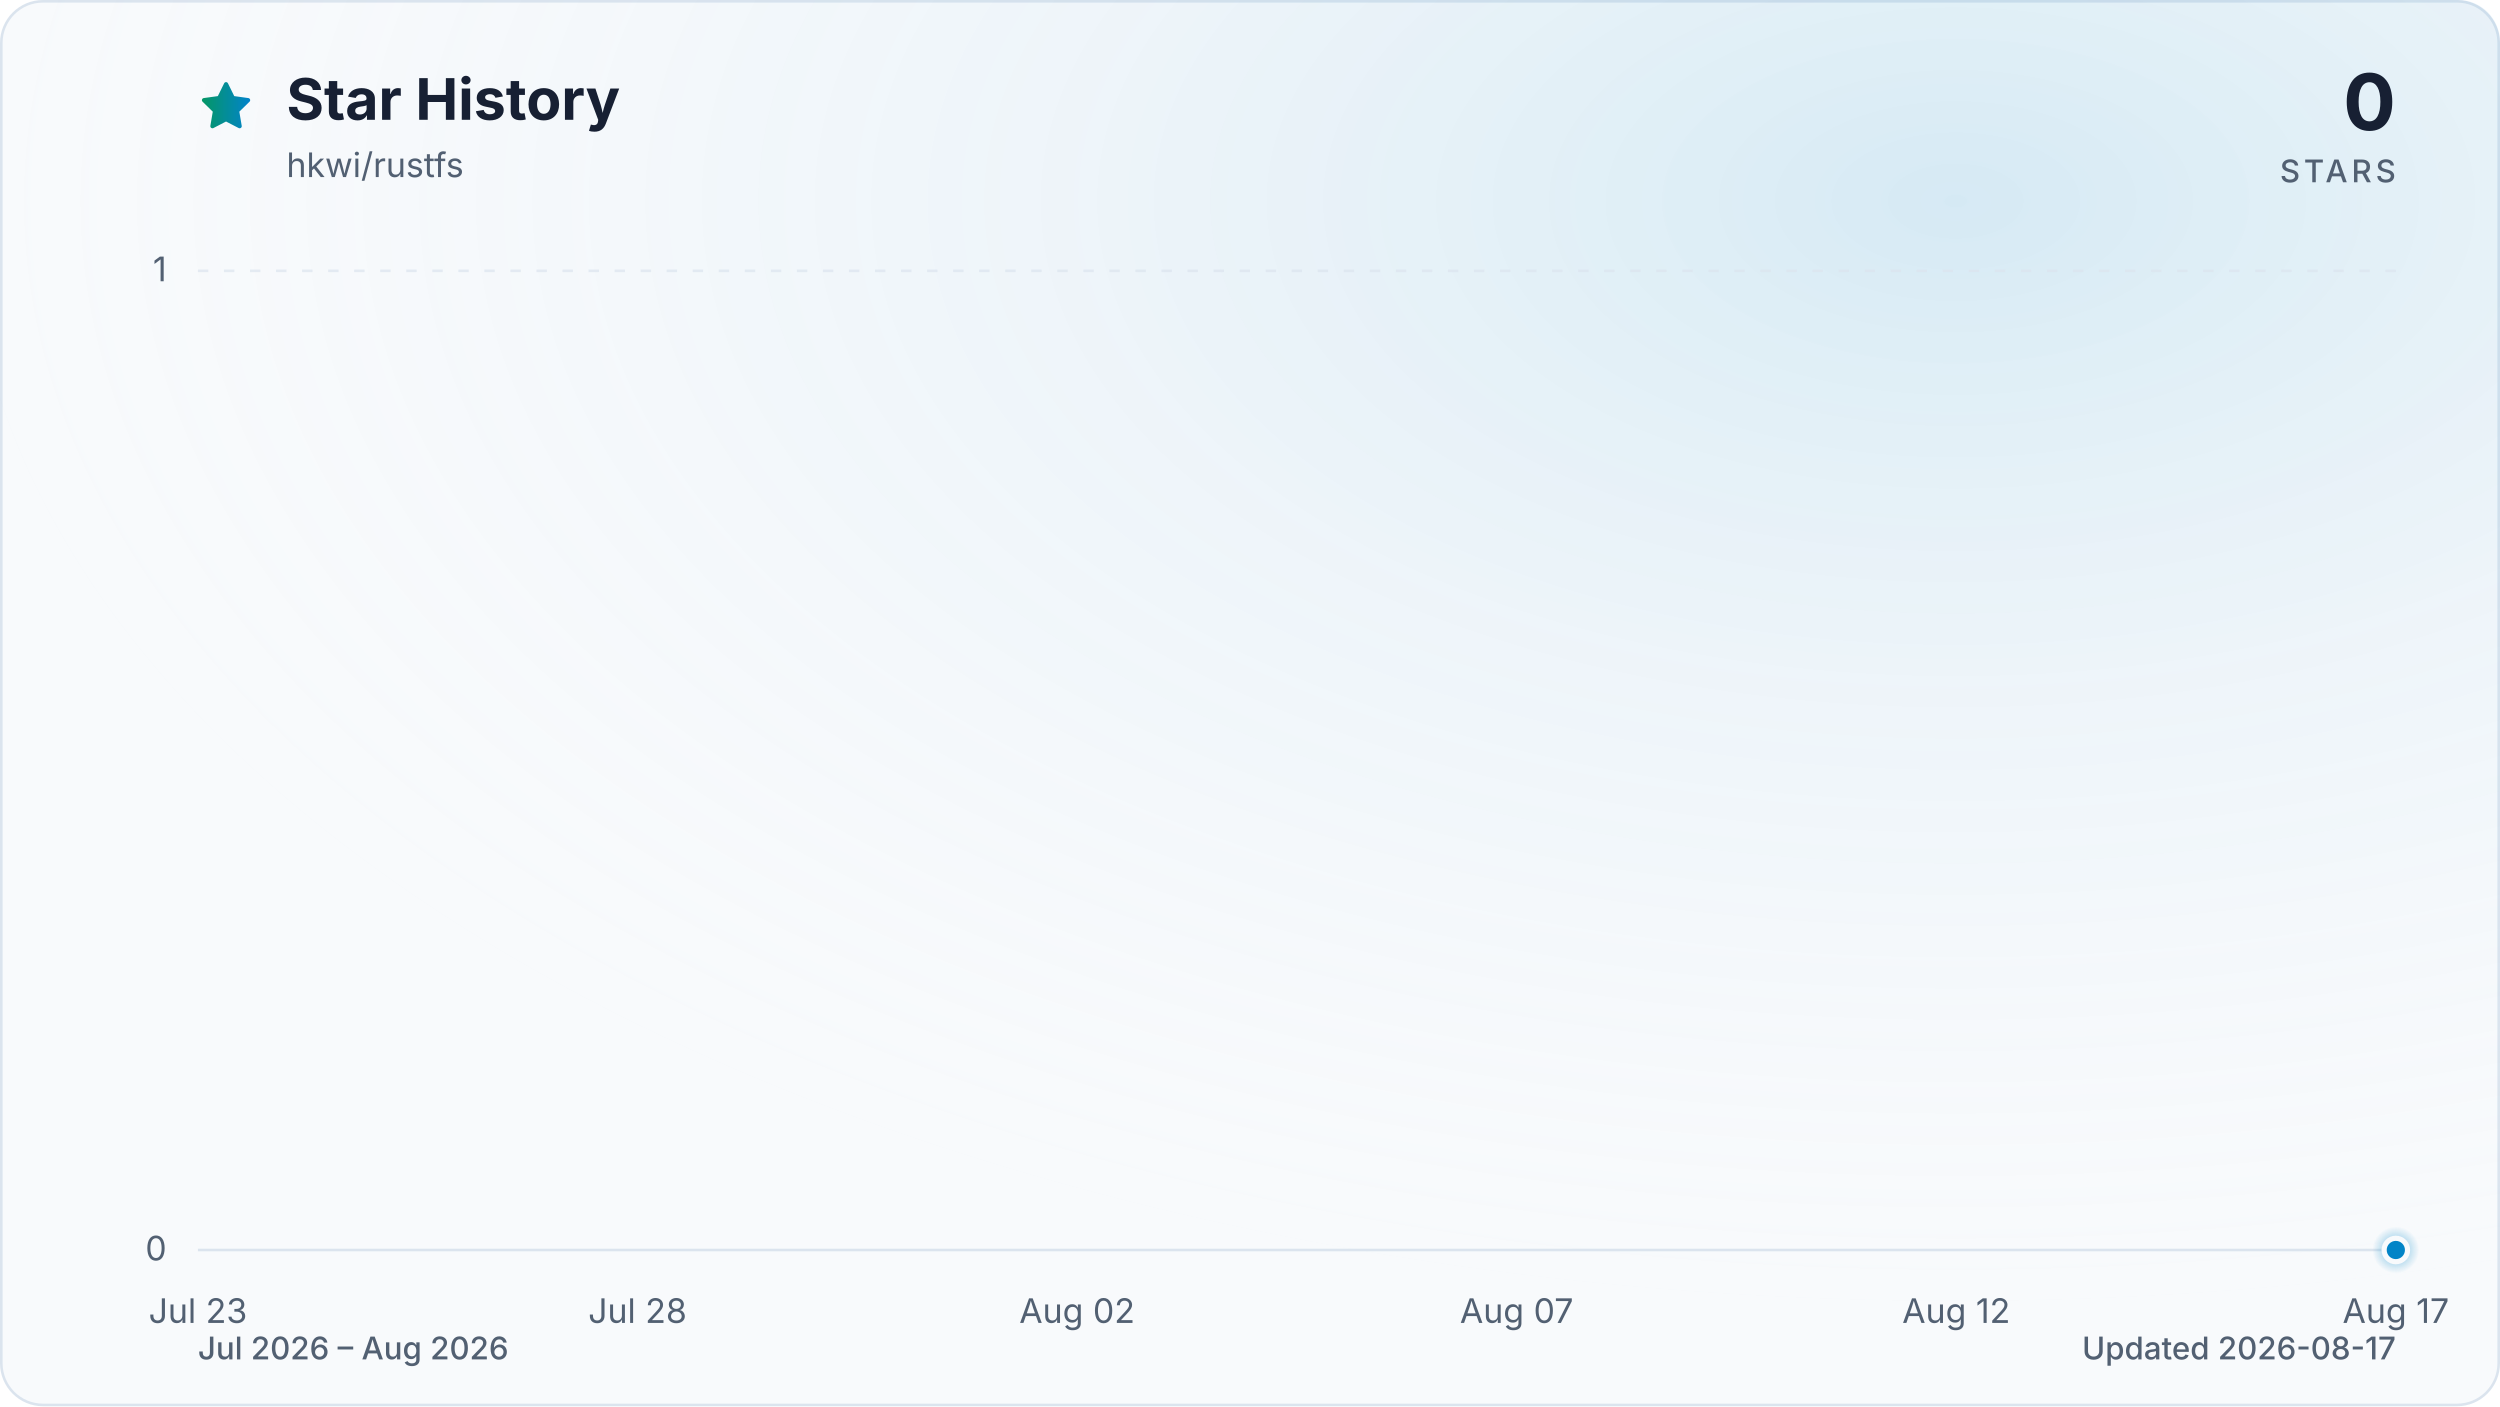
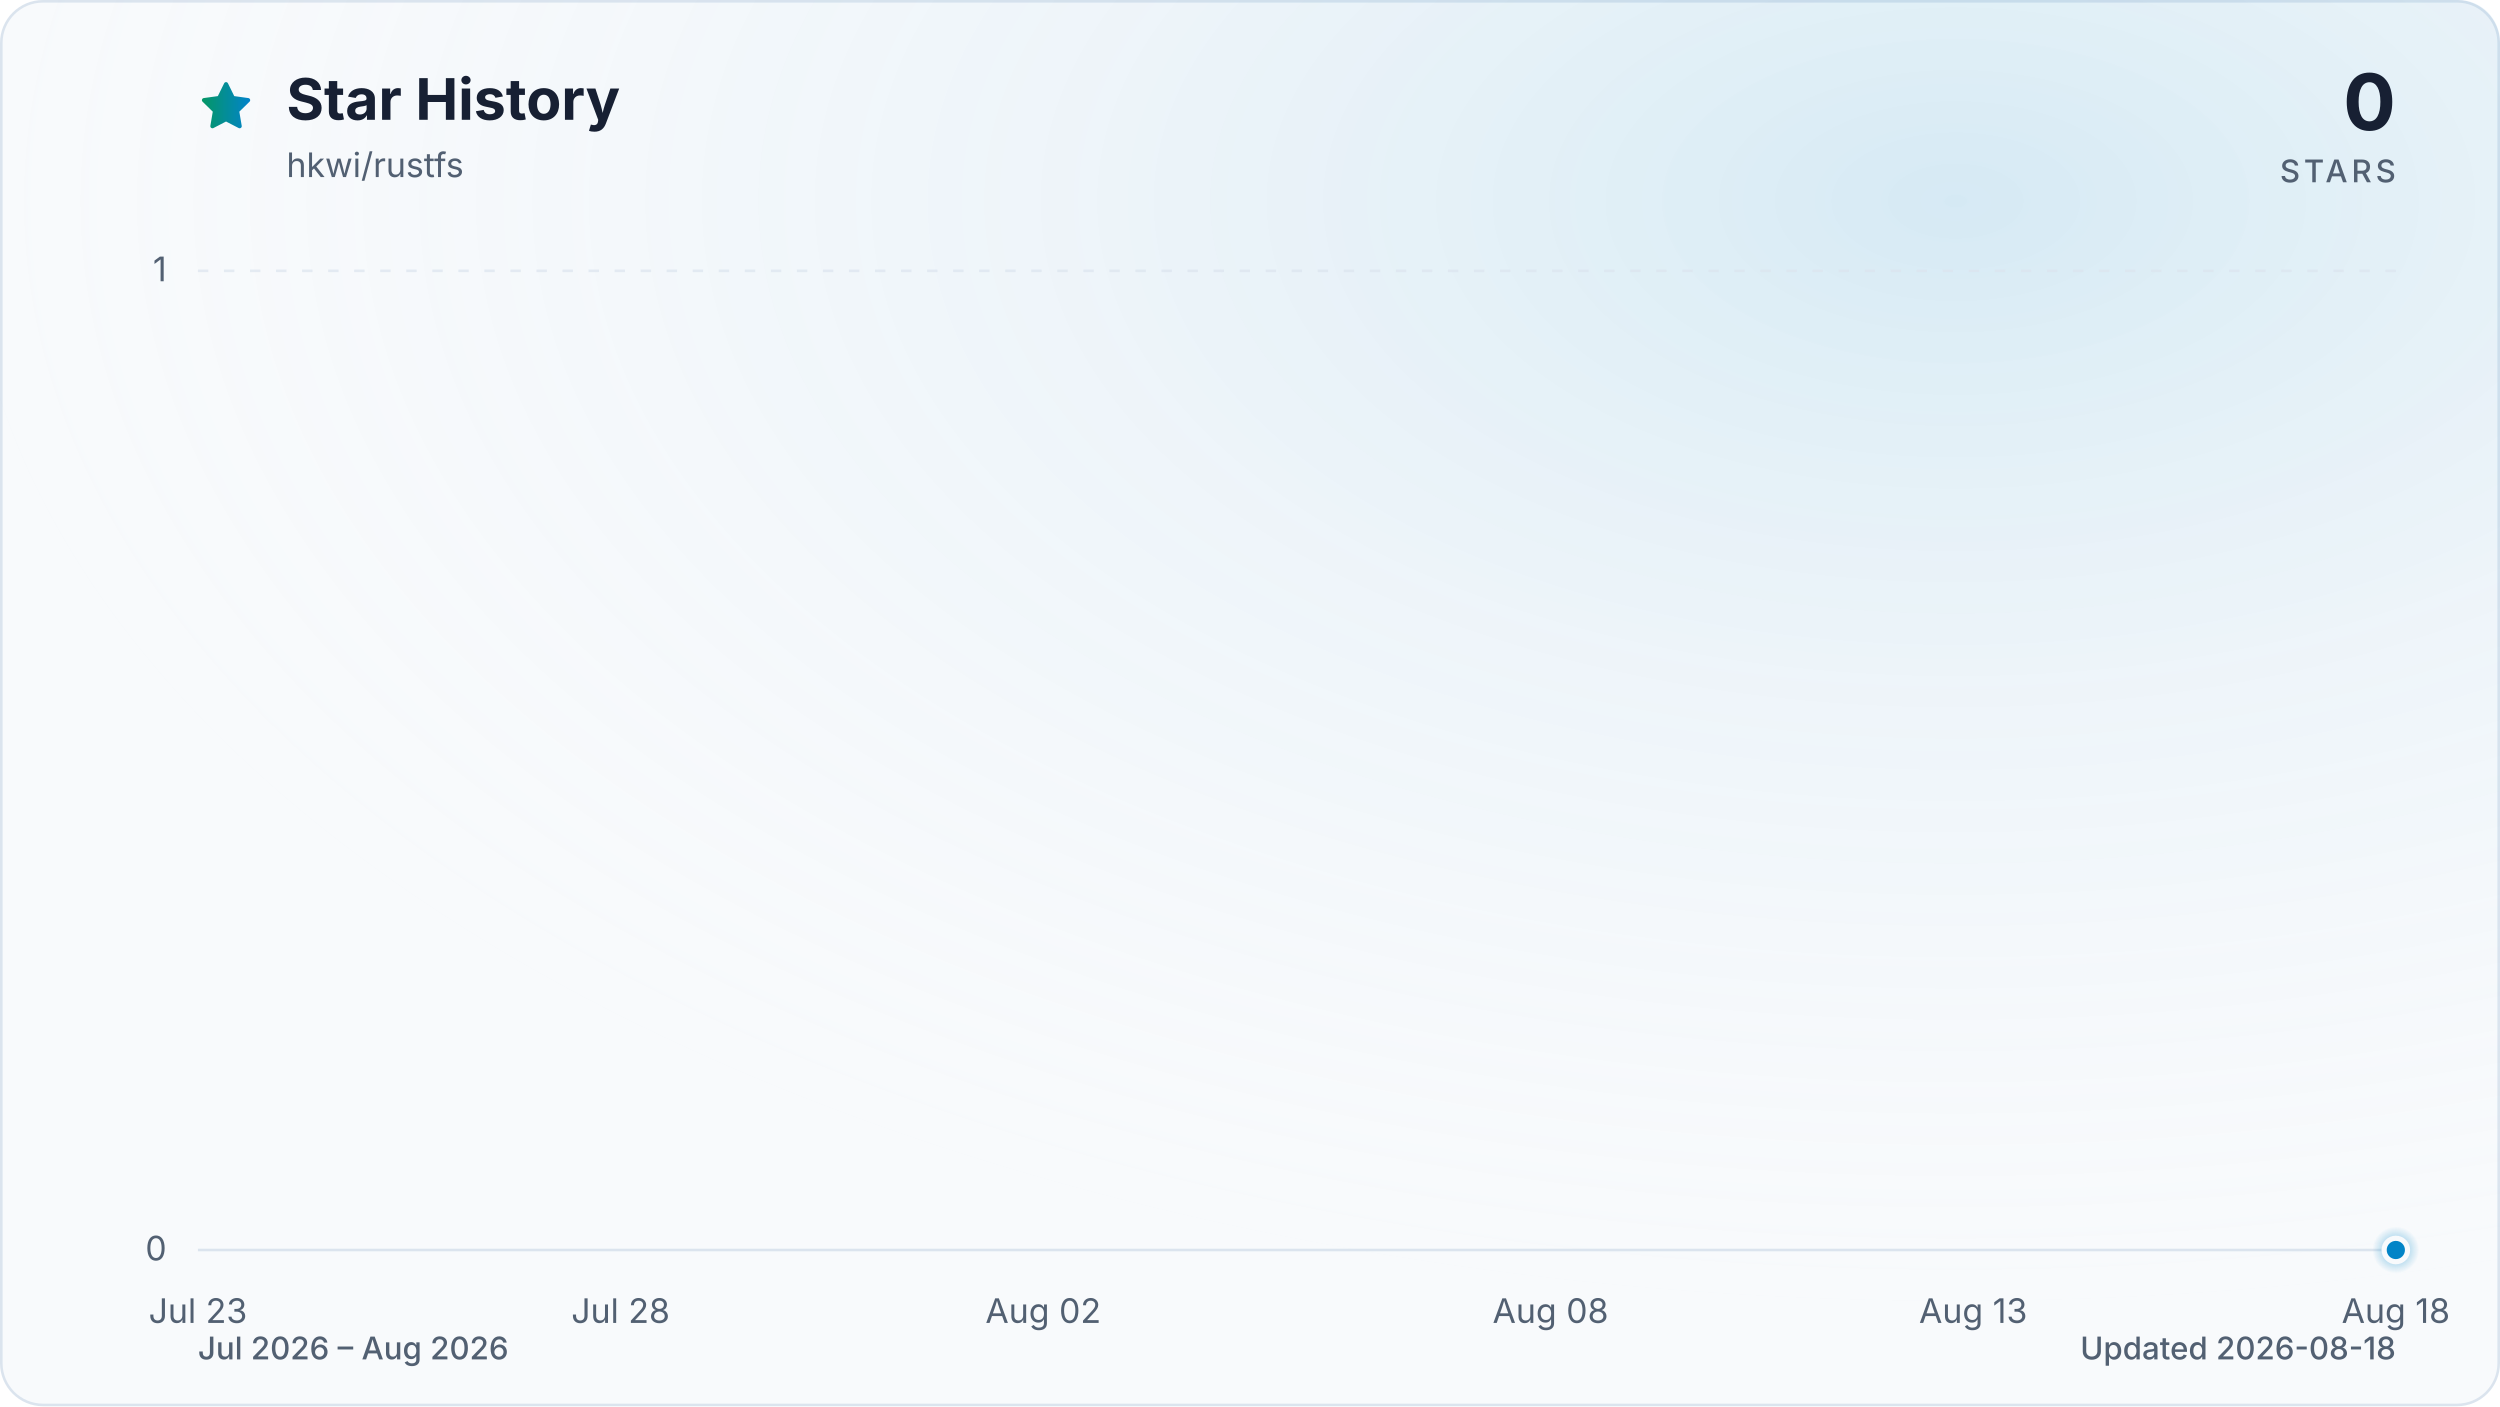
<svg xmlns="http://www.w3.org/2000/svg" viewBox="0 0 960 540" role="img" aria-labelledby="title description" data-style="gradient" data-variant="glow" data-animated="true">
  <defs>
    <linearGradient id="trend" x1="0" y1="0" x2="1" y2="0">
      <stop offset="0%" stop-color="#059669" />
      <stop offset="100%" stop-color="#0284c7" />
    </linearGradient>
    <linearGradient id="area" x1="0" y1="0" x2="0" y2="1">
      <stop offset="0%" stop-color="#059669" stop-opacity="0.30" />
      <stop offset="55%" stop-color="#0284c7" stop-opacity="0.10" />
      <stop offset="100%" stop-color="#0284c7" stop-opacity="0.01" />
    </linearGradient>
    <radialGradient id="marker-halo" cx="50%" cy="50%" r="50%">
      <stop offset="0%" stop-color="#0284c7" stop-opacity="0.55" />
      <stop offset="100%" stop-color="#0284c7" stop-opacity="0" />
    </radialGradient>
    <radialGradient id="surface-glow" cx="78%" cy="14%" r="80%">
      <stop offset="0%" stop-color="#0284c7" stop-opacity="0.14" />
      <stop offset="100%" stop-color="#f8fafc" stop-opacity="0" />
    </radialGradient>
    <filter id="trend-glow" x="-20%" y="-20%" width="140%" height="140%">
      <feGaussianBlur stdDeviation="7" />
    </filter>
  </defs>
  <style>
.trend-enter{transform-box:fill-box;transform-origin:center;animation:trend-enter 520ms cubic-bezier(0.16,1,0.3,1)}
.marker-enter{transform-box:fill-box;transform-origin:center;animation:marker-enter 320ms cubic-bezier(0.16,1,0.3,1) 200ms both}
.marker-pulse{transform-box:fill-box;transform-origin:center;animation:marker-pulse 2.6s ease-out infinite}
@keyframes trend-enter{from{opacity:.35;transform:translateY(10px)}to{opacity:1;transform:translateY(0)}}
@keyframes marker-enter{from{opacity:0;transform:scale(.4)}to{opacity:1;transform:scale(1)}}
@keyframes marker-pulse{0%{opacity:.5;transform:scale(.7)}70%,100%{opacity:0;transform:scale(2.1)}}
@media (prefers-reduced-motion:reduce){.trend-enter,.marker-enter,.marker-pulse{animation:none!important}}
@media (prefers-reduced-motion:reduce){.marker-pulse{opacity:0}}
</style>
  <rect x="0.5" y="0.5" width="959" height="539" fill="#f8fafc" stroke="#dbe4ee" stroke-width="1" rx="16" />
  <rect width="960" height="540" fill="url(#surface-glow)" rx="16" />
  <path d="M12 2.6l2.9 5.9 6.5.9-4.7 4.6 1.1 6.5-5.8-3-5.8 3 1.1-6.5-4.7-4.6 6.5-.9L12 2.6Z" transform="translate(76 30) scale(.9)" fill="url(#trend)" stroke="url(#trend)" stroke-width="1.8" stroke-linejoin="round" aria-hidden="true" />
  <text x="110" y="46" fill="#172033" font-family="ui-sans-serif, system-ui, -apple-system, BlinkMacSystemFont, 'Segoe UI', sans-serif" font-size="22" font-weight="700">Star History</text>
  <text x="110" y="68" fill="#526072" font-family="ui-sans-serif, system-ui, -apple-system, BlinkMacSystemFont, 'Segoe UI', sans-serif" font-size="13">hkwi/rustfs</text>
  <text x="920" y="50" fill="#172033" font-family="ui-sans-serif, system-ui, -apple-system, BlinkMacSystemFont, 'Segoe UI', sans-serif" font-size="30" font-weight="700" text-anchor="end">0</text>
  <text x="920" y="70" fill="#526072" font-family="ui-sans-serif, system-ui, -apple-system, BlinkMacSystemFont, 'Segoe UI', sans-serif" font-size="12" font-weight="500" letter-spacing="1.5" text-anchor="end">STARS</text>
  <line x1="76" y1="480.0" x2="920" y2="480.0" stroke="#dbe4ee" stroke-width="1" stroke-dasharray="0" opacity="1" />
  <text x="64" y="484.0" fill="#526072" font-family="ui-sans-serif, system-ui, -apple-system, BlinkMacSystemFont, 'Segoe UI', sans-serif" font-size="13" text-anchor="end">0</text>
  <line x1="76" y1="104.0" x2="920" y2="104.0" stroke="#dbe4ee" stroke-width="1" stroke-dasharray="4 6" opacity="0.7" />
  <text x="64" y="108.0" fill="#526072" font-family="ui-sans-serif, system-ui, -apple-system, BlinkMacSystemFont, 'Segoe UI', sans-serif" font-size="13" text-anchor="end">1</text>
  <text x="76.0" y="508" fill="#526072" font-family="ui-sans-serif, system-ui, -apple-system, BlinkMacSystemFont, 'Segoe UI', sans-serif" font-size="13" text-anchor="middle">Jul 23</text>
-   <text x="244.8" y="508" fill="#526072" font-family="ui-sans-serif, system-ui, -apple-system, BlinkMacSystemFont, 'Segoe UI', sans-serif" font-size="13" text-anchor="middle">Jul 28</text>
-   <text x="413.6" y="508" fill="#526072" font-family="ui-sans-serif, system-ui, -apple-system, BlinkMacSystemFont, 'Segoe UI', sans-serif" font-size="13" text-anchor="middle">Aug 02</text>
-   <text x="582.4" y="508" fill="#526072" font-family="ui-sans-serif, system-ui, -apple-system, BlinkMacSystemFont, 'Segoe UI', sans-serif" font-size="13" text-anchor="middle">Aug 07</text>
-   <text x="751.2" y="508" fill="#526072" font-family="ui-sans-serif, system-ui, -apple-system, BlinkMacSystemFont, 'Segoe UI', sans-serif" font-size="13" text-anchor="middle">Aug 12</text>
-   <text x="920.0" y="508" fill="#526072" font-family="ui-sans-serif, system-ui, -apple-system, BlinkMacSystemFont, 'Segoe UI', sans-serif" font-size="13" text-anchor="middle">Aug 17</text>
+   <text x="238.3" y="508" fill="#526072" font-family="ui-sans-serif, system-ui, -apple-system, BlinkMacSystemFont, 'Segoe UI', sans-serif" font-size="13" text-anchor="middle">Jul 28</text>
+   <text x="400.6" y="508" fill="#526072" font-family="ui-sans-serif, system-ui, -apple-system, BlinkMacSystemFont, 'Segoe UI', sans-serif" font-size="13" text-anchor="middle">Aug 02</text>
+   <text x="595.4" y="508" fill="#526072" font-family="ui-sans-serif, system-ui, -apple-system, BlinkMacSystemFont, 'Segoe UI', sans-serif" font-size="13" text-anchor="middle">Aug 08</text>
+   <text x="757.7" y="508" fill="#526072" font-family="ui-sans-serif, system-ui, -apple-system, BlinkMacSystemFont, 'Segoe UI', sans-serif" font-size="13" text-anchor="middle">Aug 13</text>
+   <text x="920.0" y="508" fill="#526072" font-family="ui-sans-serif, system-ui, -apple-system, BlinkMacSystemFont, 'Segoe UI', sans-serif" font-size="13" text-anchor="middle">Aug 18</text>
  <g class="trend-enter">
-     <path d="M 76.0 480.0 C 87.3 480.0, 98.5 480.0, 109.8 480.0 C 121.0 480.0, 132.3 480.0, 143.5 480.0 C 154.8 480.0, 166.0 480.0, 177.3 480.0 C 188.5 480.0, 199.8 480.0, 211.0 480.0 C 222.3 480.0, 233.5 480.0, 244.8 480.0 C 256.1 480.0, 267.3 480.0, 278.6 480.0 C 289.8 480.0, 301.1 480.0, 312.3 480.0 C 323.6 480.0, 334.8 480.0, 346.1 480.0 C 357.3 480.0, 368.6 480.0, 379.8 480.0 C 391.1 480.0, 402.3 480.0, 413.6 480.0 C 424.9 480.0, 436.1 480.0, 447.4 480.0 C 458.6 480.0, 469.9 480.0, 481.1 480.0 C 492.4 480.0, 503.6 480.0, 514.9 480.0 C 526.1 480.0, 537.4 480.0, 548.6 480.0 C 559.9 480.0, 571.1 480.0, 582.4 480.0 C 593.7 480.0, 604.9 480.0, 616.2 480.0 C 627.4 480.0, 638.7 480.0, 649.9 480.0 C 661.2 480.0, 672.4 480.0, 683.7 480.0 C 694.9 480.0, 706.2 480.0, 717.4 480.0 C 728.7 480.0, 739.9 480.0, 751.2 480.0 C 762.5 480.0, 773.7 480.0, 785.0 480.0 C 796.2 480.0, 807.5 480.0, 818.7 480.0 C 830.0 480.0, 841.2 480.0, 852.5 480.0 C 863.7 480.0, 875.0 480.0, 886.2 480.0 C 897.5 480.0, 908.7 480.0, 920.0 480.0 L 920.0 480.0 L 76.0 480.0 Z" fill="url(#area)" />
-     <path d="M 76.0 480.0 C 87.3 480.0, 98.5 480.0, 109.8 480.0 C 121.0 480.0, 132.3 480.0, 143.5 480.0 C 154.8 480.0, 166.0 480.0, 177.3 480.0 C 188.5 480.0, 199.8 480.0, 211.0 480.0 C 222.3 480.0, 233.5 480.0, 244.8 480.0 C 256.1 480.0, 267.3 480.0, 278.6 480.0 C 289.8 480.0, 301.1 480.0, 312.3 480.0 C 323.6 480.0, 334.8 480.0, 346.1 480.0 C 357.3 480.0, 368.6 480.0, 379.8 480.0 C 391.1 480.0, 402.3 480.0, 413.6 480.0 C 424.9 480.0, 436.1 480.0, 447.4 480.0 C 458.6 480.0, 469.9 480.0, 481.1 480.0 C 492.4 480.0, 503.6 480.0, 514.9 480.0 C 526.1 480.0, 537.4 480.0, 548.6 480.0 C 559.9 480.0, 571.1 480.0, 582.4 480.0 C 593.7 480.0, 604.9 480.0, 616.2 480.0 C 627.4 480.0, 638.7 480.0, 649.9 480.0 C 661.2 480.0, 672.4 480.0, 683.7 480.0 C 694.9 480.0, 706.2 480.0, 717.4 480.0 C 728.7 480.0, 739.9 480.0, 751.2 480.0 C 762.5 480.0, 773.7 480.0, 785.0 480.0 C 796.2 480.0, 807.5 480.0, 818.7 480.0 C 830.0 480.0, 841.2 480.0, 852.5 480.0 C 863.7 480.0, 875.0 480.0, 886.2 480.0 C 897.5 480.0, 908.7 480.0, 920.0 480.0" fill="none" stroke="url(#trend)" stroke-width="12" stroke-linecap="round" stroke-linejoin="round" opacity="0.16" filter="url(#trend-glow)" />
-     <path d="M 76.0 480.0 C 87.3 480.0, 98.5 480.0, 109.8 480.0 C 121.0 480.0, 132.3 480.0, 143.5 480.0 C 154.8 480.0, 166.0 480.0, 177.3 480.0 C 188.5 480.0, 199.8 480.0, 211.0 480.0 C 222.3 480.0, 233.5 480.0, 244.8 480.0 C 256.1 480.0, 267.3 480.0, 278.6 480.0 C 289.8 480.0, 301.1 480.0, 312.3 480.0 C 323.6 480.0, 334.8 480.0, 346.1 480.0 C 357.3 480.0, 368.6 480.0, 379.8 480.0 C 391.1 480.0, 402.3 480.0, 413.6 480.0 C 424.9 480.0, 436.1 480.0, 447.4 480.0 C 458.6 480.0, 469.9 480.0, 481.1 480.0 C 492.4 480.0, 503.6 480.0, 514.9 480.0 C 526.1 480.0, 537.4 480.0, 548.6 480.0 C 559.9 480.0, 571.1 480.0, 582.4 480.0 C 593.7 480.0, 604.9 480.0, 616.2 480.0 C 627.4 480.0, 638.7 480.0, 649.9 480.0 C 661.2 480.0, 672.4 480.0, 683.7 480.0 C 694.9 480.0, 706.2 480.0, 717.4 480.0 C 728.7 480.0, 739.9 480.0, 751.2 480.0 C 762.5 480.0, 773.7 480.0, 785.0 480.0 C 796.2 480.0, 807.5 480.0, 818.7 480.0 C 830.0 480.0, 841.2 480.0, 852.5 480.0 C 863.7 480.0, 875.0 480.0, 886.2 480.0 C 897.5 480.0, 908.7 480.0, 920.0 480.0" fill="none" stroke="url(#trend)" stroke-width="3" stroke-linecap="round" stroke-linejoin="round" />
+     <path d="M 76.0 480.0 C 86.8 480.0, 97.6 480.0, 108.5 480.0 C 119.3 480.0, 130.1 480.0, 140.9 480.0 C 151.7 480.0, 162.6 480.0, 173.4 480.0 C 184.2 480.0, 195.0 480.0, 205.8 480.0 C 216.7 480.0, 227.5 480.0, 238.3 480.0 C 249.1 480.0, 259.9 480.0, 270.8 480.0 C 281.6 480.0, 292.4 480.0, 303.2 480.0 C 314.1 480.0, 324.9 480.0, 335.7 480.0 C 346.5 480.0, 357.3 480.0, 368.2 480.0 C 379.0 480.0, 389.8 480.0, 400.6 480.0 C 411.4 480.0, 422.3 480.0, 433.1 480.0 C 443.9 480.0, 454.7 480.0, 465.5 480.0 C 476.4 480.0, 487.2 480.0, 498.0 480.0 C 508.8 480.0, 519.6 480.0, 530.5 480.0 C 541.3 480.0, 552.1 480.0, 562.9 480.0 C 573.7 480.0, 584.6 480.0, 595.4 480.0 C 606.2 480.0, 617.0 480.0, 627.8 480.0 C 638.7 480.0, 649.5 480.0, 660.3 480.0 C 671.1 480.0, 681.9 480.0, 692.8 480.0 C 703.6 480.0, 714.4 480.0, 725.2 480.0 C 736.1 480.0, 746.9 480.0, 757.7 480.0 C 768.5 480.0, 779.3 480.0, 790.2 480.0 C 801.0 480.0, 811.8 480.0, 822.6 480.0 C 833.4 480.0, 844.3 480.0, 855.1 480.0 C 865.9 480.0, 876.7 480.0, 887.5 480.0 C 898.4 480.0, 909.2 480.0, 920.0 480.0 L 920.0 480.0 L 76.0 480.0 Z" fill="url(#area)" />
+     <path d="M 76.0 480.0 C 86.8 480.0, 97.6 480.0, 108.5 480.0 C 119.3 480.0, 130.1 480.0, 140.9 480.0 C 151.7 480.0, 162.6 480.0, 173.4 480.0 C 184.2 480.0, 195.0 480.0, 205.8 480.0 C 216.7 480.0, 227.5 480.0, 238.3 480.0 C 249.1 480.0, 259.9 480.0, 270.8 480.0 C 281.6 480.0, 292.4 480.0, 303.2 480.0 C 314.1 480.0, 324.9 480.0, 335.7 480.0 C 346.5 480.0, 357.3 480.0, 368.2 480.0 C 379.0 480.0, 389.8 480.0, 400.6 480.0 C 411.4 480.0, 422.3 480.0, 433.1 480.0 C 443.9 480.0, 454.7 480.0, 465.5 480.0 C 476.4 480.0, 487.2 480.0, 498.0 480.0 C 508.8 480.0, 519.6 480.0, 530.5 480.0 C 541.3 480.0, 552.1 480.0, 562.9 480.0 C 573.7 480.0, 584.6 480.0, 595.4 480.0 C 606.2 480.0, 617.0 480.0, 627.8 480.0 C 638.7 480.0, 649.5 480.0, 660.3 480.0 C 671.1 480.0, 681.9 480.0, 692.8 480.0 C 703.6 480.0, 714.4 480.0, 725.2 480.0 C 736.1 480.0, 746.9 480.0, 757.7 480.0 C 768.5 480.0, 779.3 480.0, 790.2 480.0 C 801.0 480.0, 811.8 480.0, 822.6 480.0 C 833.4 480.0, 844.3 480.0, 855.1 480.0 C 865.9 480.0, 876.7 480.0, 887.5 480.0 C 898.4 480.0, 909.2 480.0, 920.0 480.0" fill="none" stroke="url(#trend)" stroke-width="12" stroke-linecap="round" stroke-linejoin="round" opacity="0.16" filter="url(#trend-glow)" />
+     <path d="M 76.0 480.0 C 86.8 480.0, 97.6 480.0, 108.5 480.0 C 119.3 480.0, 130.1 480.0, 140.9 480.0 C 151.7 480.0, 162.6 480.0, 173.4 480.0 C 184.2 480.0, 195.0 480.0, 205.8 480.0 C 216.7 480.0, 227.5 480.0, 238.3 480.0 C 249.1 480.0, 259.9 480.0, 270.8 480.0 C 281.6 480.0, 292.4 480.0, 303.2 480.0 C 314.1 480.0, 324.9 480.0, 335.7 480.0 C 346.5 480.0, 357.3 480.0, 368.2 480.0 C 379.0 480.0, 389.8 480.0, 400.6 480.0 C 411.4 480.0, 422.3 480.0, 433.1 480.0 C 443.9 480.0, 454.7 480.0, 465.5 480.0 C 476.4 480.0, 487.2 480.0, 498.0 480.0 C 508.8 480.0, 519.6 480.0, 530.5 480.0 C 541.3 480.0, 552.1 480.0, 562.9 480.0 C 573.7 480.0, 584.6 480.0, 595.4 480.0 C 606.2 480.0, 617.0 480.0, 627.8 480.0 C 638.7 480.0, 649.5 480.0, 660.3 480.0 C 671.1 480.0, 681.9 480.0, 692.8 480.0 C 703.6 480.0, 714.4 480.0, 725.2 480.0 C 736.1 480.0, 746.9 480.0, 757.7 480.0 C 768.5 480.0, 779.3 480.0, 790.2 480.0 C 801.0 480.0, 811.8 480.0, 822.6 480.0 C 833.4 480.0, 844.3 480.0, 855.1 480.0 C 865.9 480.0, 876.7 480.0, 887.5 480.0 C 898.4 480.0, 909.2 480.0, 920.0 480.0" fill="none" stroke="url(#trend)" stroke-width="3" stroke-linecap="round" stroke-linejoin="round" />
  </g>
  <g class="marker-enter">
    <circle class="marker-pulse" cx="920.0" cy="480.0" r="9" fill="url(#marker-halo)" />
    <circle cx="920.0" cy="480.0" r="4.5" fill="#0284c7" stroke="#f8fafc" stroke-width="2" />
  </g>
  <text x="76" y="522" fill="#526072" font-family="ui-sans-serif, system-ui, -apple-system, BlinkMacSystemFont, 'Segoe UI', sans-serif" font-size="12" font-weight="500">Jul 2026 – Aug 2026</text>
-   <text x="920" y="522" fill="#526072" font-family="ui-sans-serif, system-ui, -apple-system, BlinkMacSystemFont, 'Segoe UI', sans-serif" font-size="12" font-weight="500" text-anchor="end">Updated 2026-08-17</text>
+   <text x="920" y="522" fill="#526072" font-family="ui-sans-serif, system-ui, -apple-system, BlinkMacSystemFont, 'Segoe UI', sans-serif" font-size="12" font-weight="500" text-anchor="end">Updated 2026-08-18</text>
</svg>
